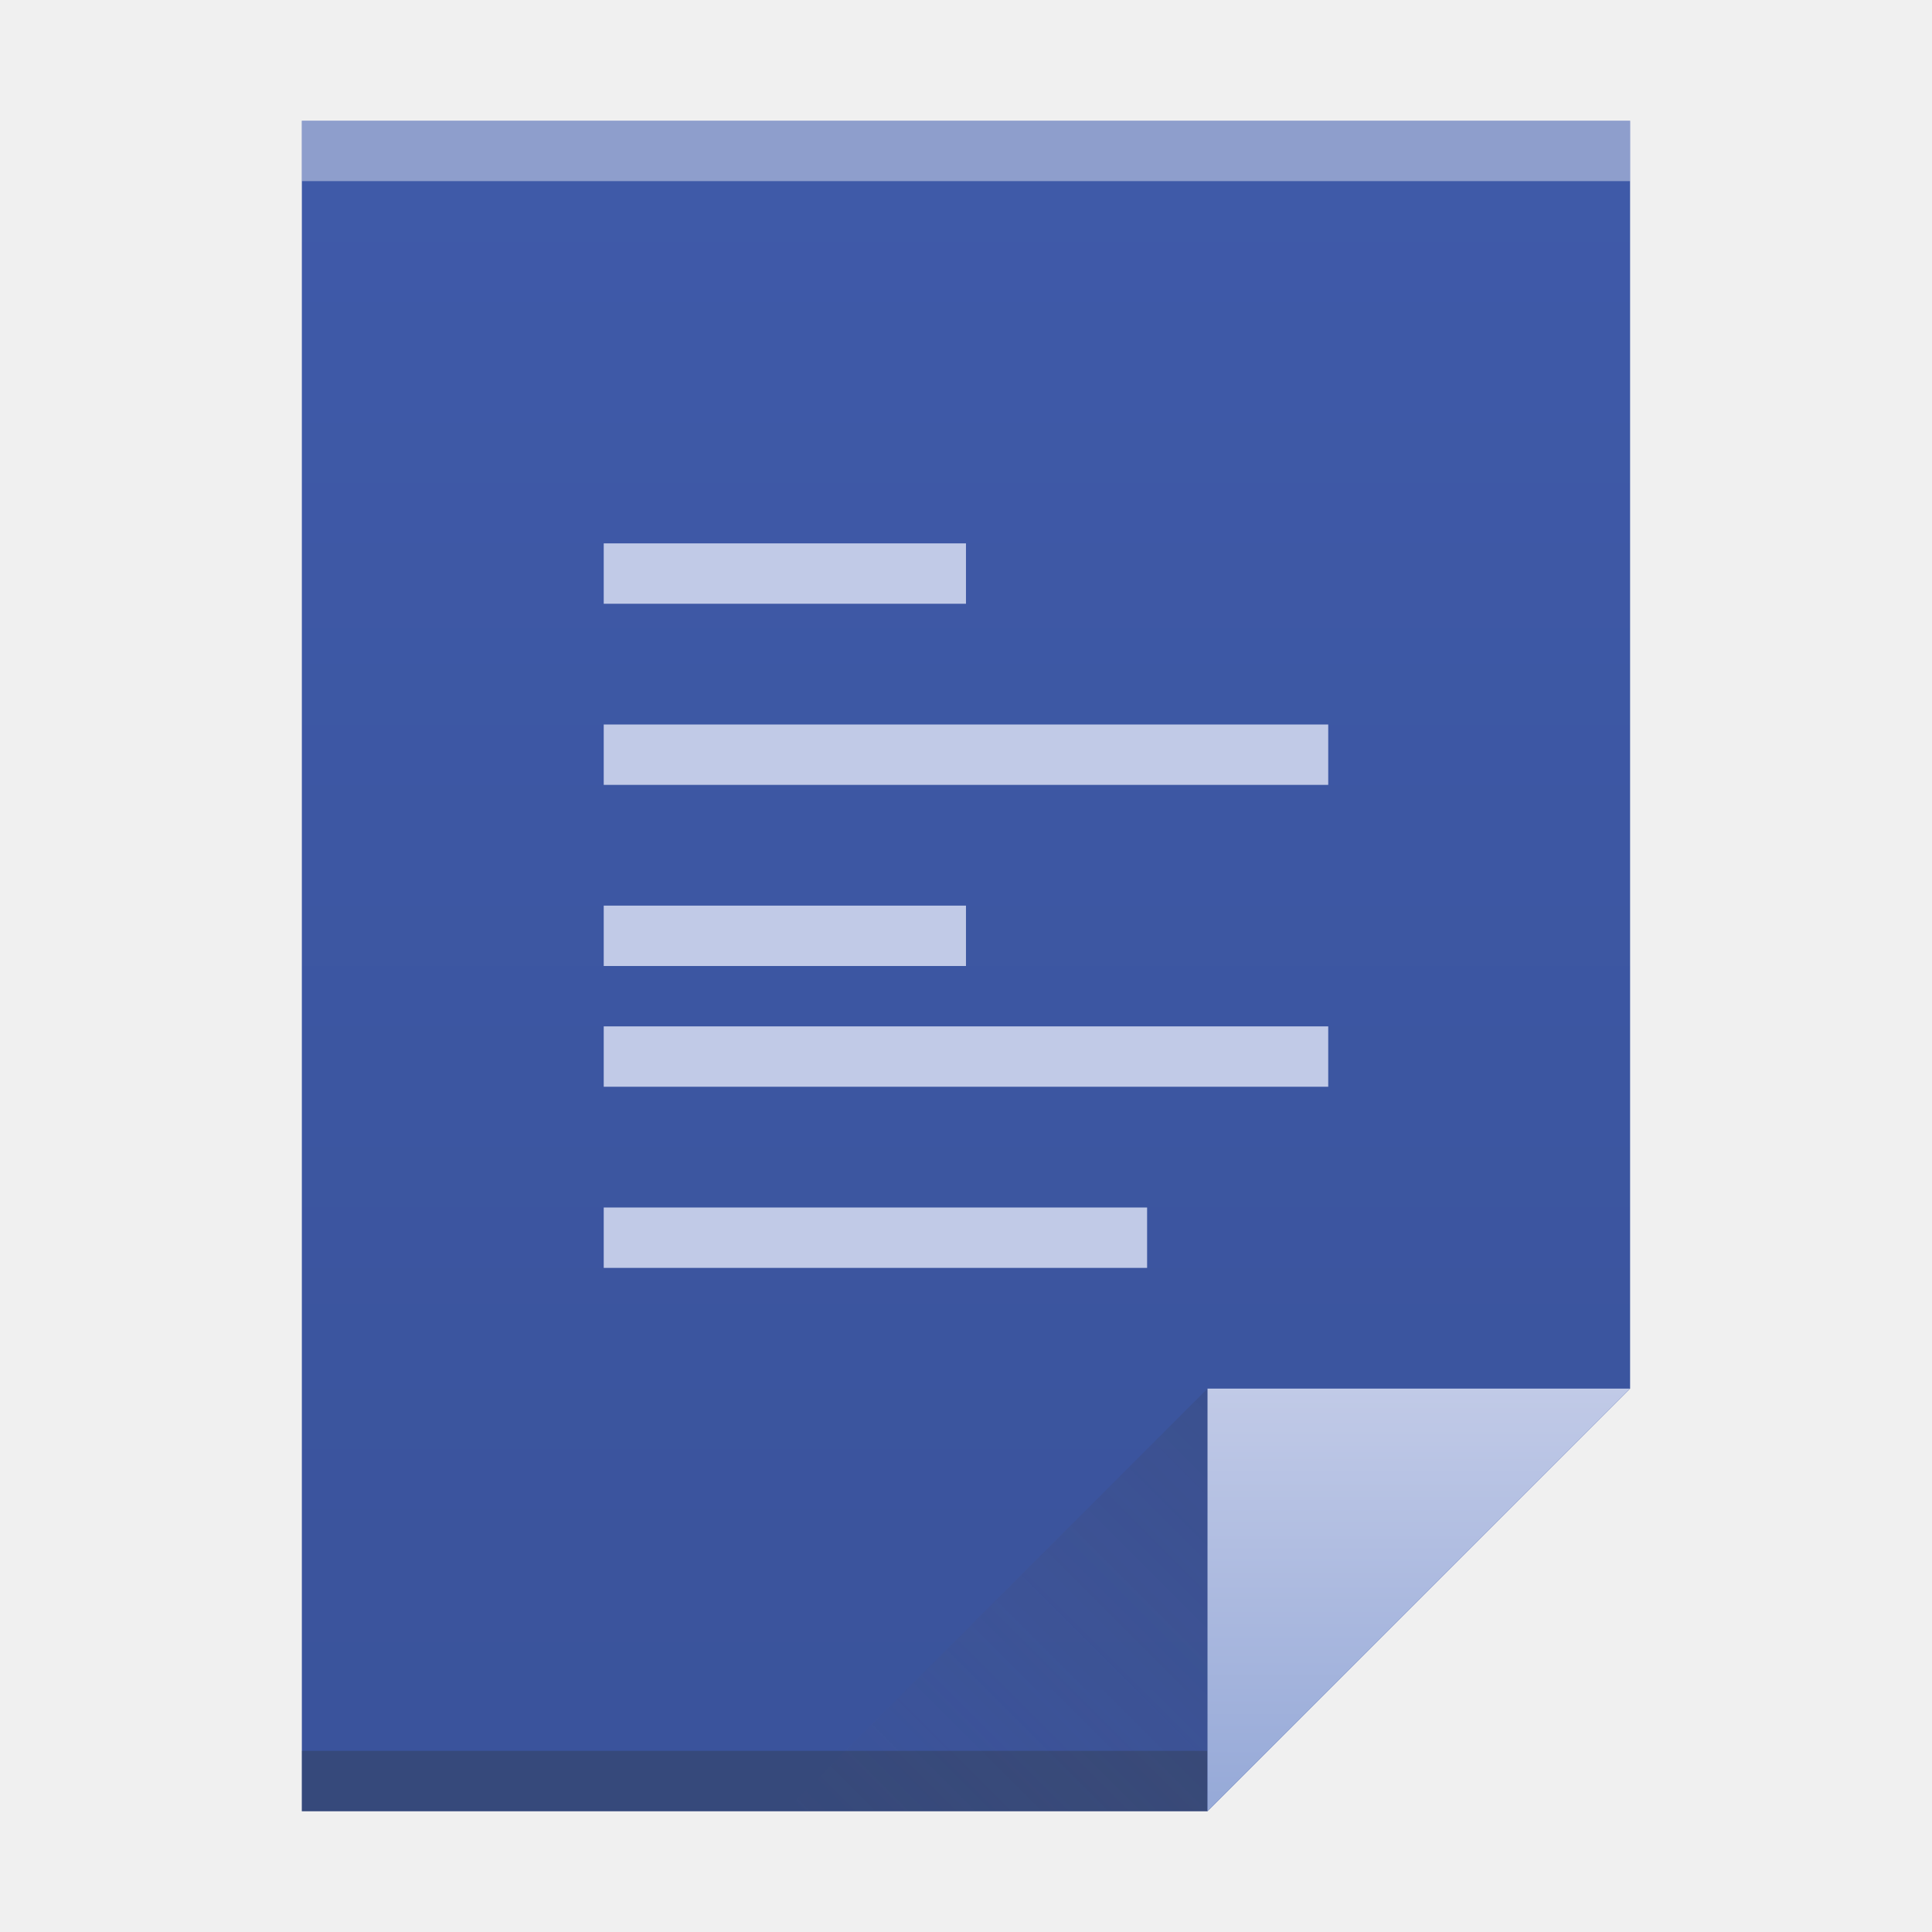
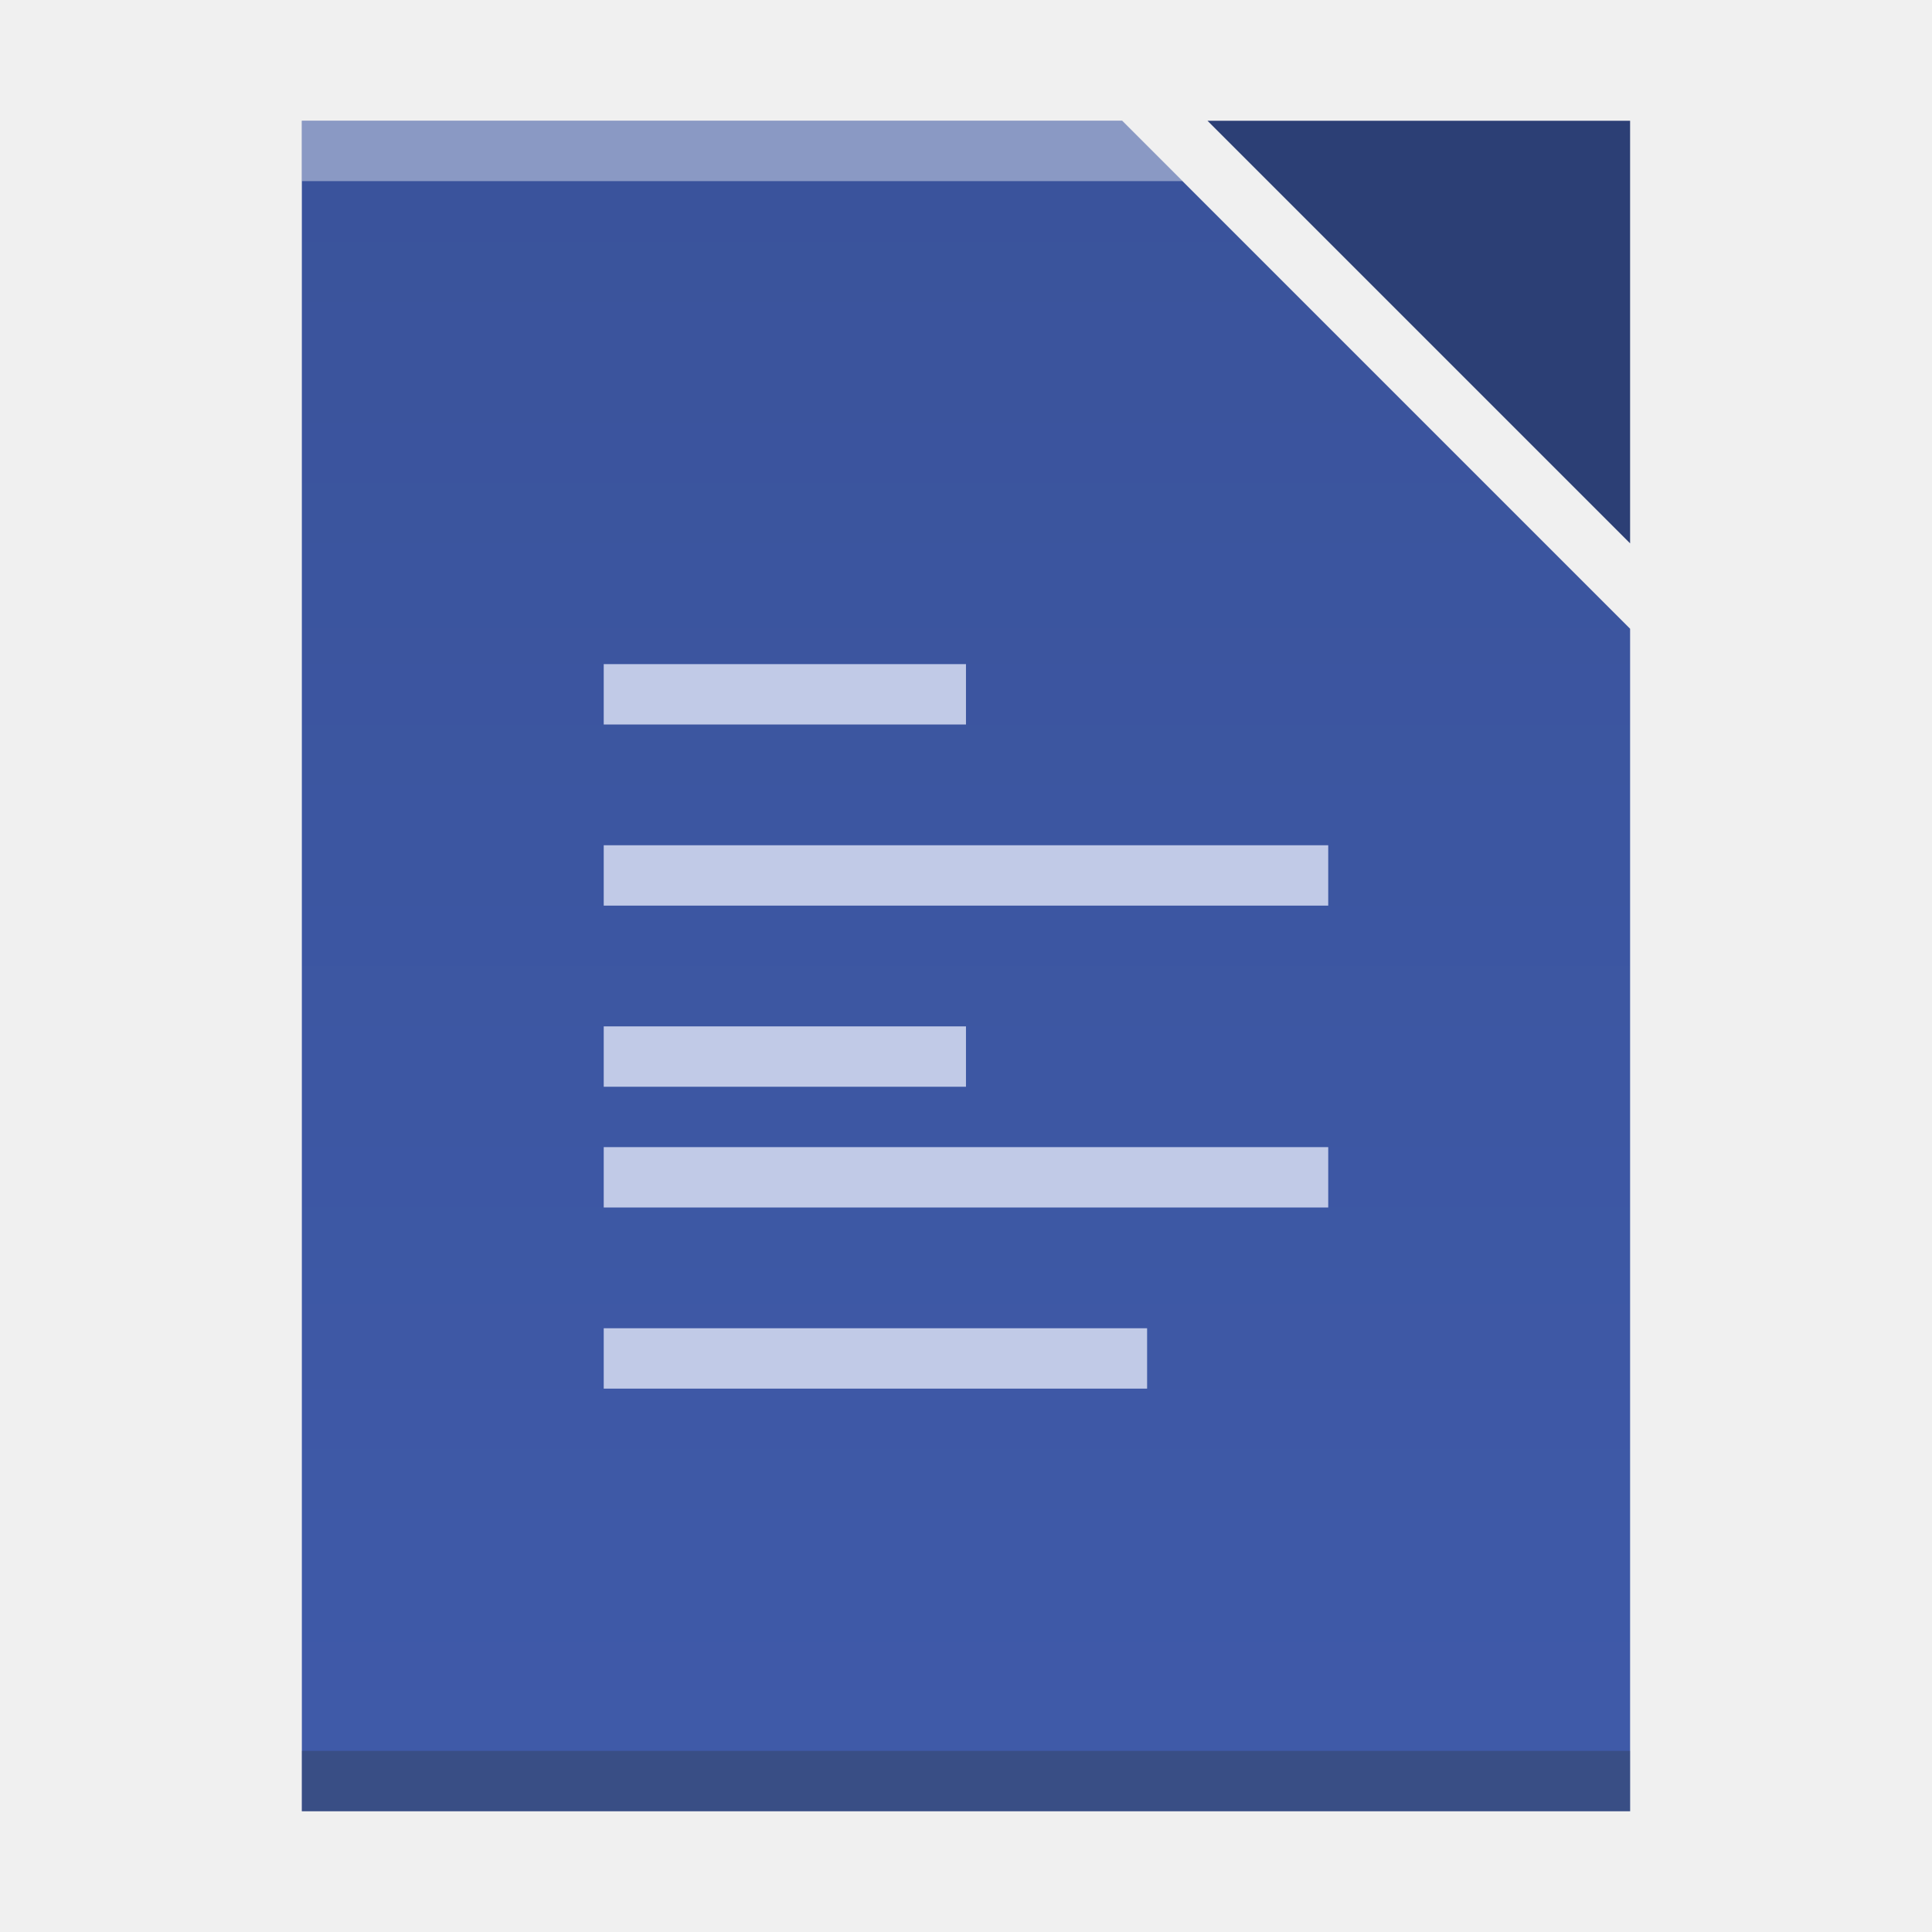
- <svg xmlns="http://www.w3.org/2000/svg" xmlns:xlink="http://www.w3.org/1999/xlink" width="32" version="1.1" height="32">
+ <svg xmlns="http://www.w3.org/2000/svg" xmlns:xlink="http://www.w3.org/1999/xlink" width="32" version="1.1" height="32" id="svg2">
  <defs id="defs5455">
-     <linearGradient xlink:href="#linearGradient4300-2" id="linearGradient4306" y1="61" y2="3" x2="0" gradientUnits="userSpaceOnUse" gradientTransform="matrix(0.4999998 0 0 0.4827584 384.5714 516.3497)" />
-     <linearGradient xlink:href="#linearGradient4351-8" id="linearGradient4357" y1="61" y2="47" x2="0" gradientUnits="userSpaceOnUse" gradientTransform="matrix(0.4827584 0 0 0.4827584 385.2611 516.1084)" />
-     <linearGradient xlink:href="#linearGradient4410" id="linearGradient4427" y1="31" x1="54" y2="16.5" x2="39.5" gradientUnits="userSpaceOnUse" gradientTransform="matrix(0.4827584 0 0 -0.4827584 378.5025 553.7635)" />
-     <linearGradient id="linearGradient4410">
-       <stop style="stop-color:#383e51" id="stop4412" />
-       <stop offset="1" style="stop-color:#655c6f;stop-opacity:0" id="stop4414" />
-     </linearGradient>
-     <linearGradient id="linearGradient4351-8">
-       <stop style="stop-color:#97aad8" id="stop4353-9" />
-       <stop offset="1" style="stop-color:#c1cae7" id="stop4355-7" />
-     </linearGradient>
    <linearGradient id="linearGradient4300-2">
      <stop style="stop-color:#3a539b" id="stop4302-4" />
      <stop offset="1" style="stop-color:#3f5aa9" id="stop4304-1" />
    </linearGradient>
+     <linearGradient xlink:href="#linearGradient4300-2" id="linearGradient4306-3" y1="61" y2="3" x2="0" gradientUnits="userSpaceOnUse" gradientTransform="matrix(0.4999998,0,0,-0.4827584,384.5714,547.2462)" />
  </defs>
  <g id="layer1" transform="matrix(1 0 0 1 -384.5714 -515.798)">
-     <path style="fill:url(#linearGradient4306)" id="rect3500" d="m 389.571,517.798 0,28 15,0 7,-7 -3e-5,-14.241 0,-6.759 -7,0 z" />
-     <rect width="15" x="389.571" y="544.798" height="1" style="fill:#2e3132;fill-opacity:0.294" id="rect4169" />
-     <rect width="22" x="389.571" y="517.798" height="1" style="fill:#ffffff;fill-opacity:0.412" id="rect4236" />
-     <path style="fill:url(#linearGradient4357);fill-rule:evenodd" id="path4314" d="m 411.571,538.798 -7,7 0,-7 z" />
-     <path style="fill:url(#linearGradient4427);opacity:0.2;fill-rule:evenodd" id="path4320" d="m 397.571,545.798 7,-7 0,7 z" />
-     <rect width="0" x="375.892" y="526.798" height="11" style="fill:#ffffff" id="rect4035" />
-     <rect width="0" x="375.571" y="525.798" height="11" style="fill:#ffffff" id="rect4035-4" />
-     <rect width="0" x="374.036" y="525.684" height="11.114" style="fill:#fbd2bf" id="rect4035-3" />
-     <rect width="0" x="375.571" y="525.798" height="11" style="fill:#fbd2bf" id="rect4035-1" />
-     <rect width="0" x="375.571" y="525.798" height="11" style="fill:#fbfbfb" id="rect4035-5" />
-     <rect width="0" x="375.571" y="525.798" height="11" style="fill:#fffcf9" id="rect4035-8" />
-     <path style="fill:#c1cae7;color:#000000;stroke-width:1.4" id="rect4020" d="m 394.571,524.798 0,1 6,0 0,-1 -6,0 z m 0,3 0,1 12,0 0,-1 -12,0 z m 0,3 0,1 6,0 0,-1 -6,0 z m 0,2 0,1 12,0 0,-1 -12,0 z m 0,3 0,1 9,0 0,-1 -9,0 z" />
+     <rect width="0" x="415.892" y="526.798" height="11" style="fill:#ffffff" id="rect4035" />
+     <rect width="0" x="415.571" y="525.798" height="11" style="fill:#ffffff" id="rect4035-4" />
+     <rect width="0" x="414.036" y="525.684" height="11.114" style="fill:#fbd2bf" id="rect4035-3" />
+     <rect width="0" x="415.571" y="525.798" height="11" style="fill:#fbd2bf" id="rect4035-1" />
+     <rect width="0" x="415.571" y="525.798" height="11" style="fill:#fbfbfb" id="rect4035-5" />
+     <rect width="0" x="415.571" y="525.798" height="11" style="fill:#fffcf9" id="rect4035-8" />
+     <rect width="0" x="415.892" y="526.798" height="11" style="fill:#ffffff" id="rect4035-7" />
+     <rect width="0" x="415.571" y="525.798" height="11" style="fill:#ffffff" id="rect4035-4-5" />
+     <rect width="0" x="414.036" y="525.684" height="11.114" style="fill:#fbd2bf" id="rect4035-3-3" />
+     <rect width="0" x="415.571" y="525.798" height="11" style="fill:#fbd2bf" id="rect4035-1-5" />
+     <rect width="0" x="415.571" y="525.798" height="11" style="fill:#fbfbfb" id="rect4035-5-6" />
+     <rect width="0" x="415.571" y="525.798" height="11" style="fill:#fffcf9" id="rect4035-8-2" />
+     <rect width="0" x="335.892" y="526.798" height="11" style="fill:#ffffff" id="rect4035-36" />
+     <rect width="0" x="335.571" y="525.798" height="11" style="fill:#ffffff" id="rect4035-4-7" />
+     <rect width="0" x="334.036" y="525.684" height="11.114" style="fill:#fbd2bf" id="rect4035-3-5" />
+     <rect width="0" x="335.571" y="525.798" height="11" style="fill:#fbd2bf" id="rect4035-1-3" />
+     <path style="fill:url(#linearGradient4306-3);fill-opacity:1" d="m 389.571,517.798 0,28 15,0 7,0 0,-6.758 0,-12.828 -8.414,-8.414 -13.586,0 z" id="rect3500-6" />
+     <rect width="22" x="389.571" y="-545.798" height="1" style="fill:#2e3132;fill-opacity:0.294" id="rect4169-7" transform="scale(1,-1)" />
+     <path style="fill:#ffffff;fill-opacity:0.41" d="m 389.571,517.798 0,1 14.586,0 -1,-1 -13.586,0 z" id="rect4236-5" />
+     <rect width="0" x="375.892" y="-536.798" height="11" style="fill:#ffffff" id="rect4035-5-5" transform="scale(1,-1)" />
+     <rect width="0" x="375.571" y="-537.798" height="11" style="fill:#ffffff" id="rect4035-4-6" transform="scale(1,-1)" />
+     <rect width="0" x="374.036" y="-537.912" height="11.114" style="fill:#fbd2bf" id="rect4035-3-2" transform="scale(1,-1)" />
+     <rect width="0" x="375.571" y="-537.798" height="11" style="fill:#fbd2bf" id="rect4035-1-9" transform="scale(1,-1)" />
+     <path style="fill:#2c3f75;fill-opacity:1;fill-rule:evenodd" id="path4314-3" d="m 404.571,517.798 7,7 0,-7 z" />
+     <path style="color:#000000;fill:#c1cae7;stroke-width:1.4" id="rect4020" d="m 394.571,526.798 0,1 6,0 0,-1 -6,0 z m 0,3 0,1 12,0 0,-1 -12,0 z m 0,3 0,1 6,0 0,-1 -6,0 z m 0,2 0,1 12,0 0,-1 -12,0 z m 0,3 0,1 9,0 0,-1 -9,0 z" />
  </g>
</svg>
